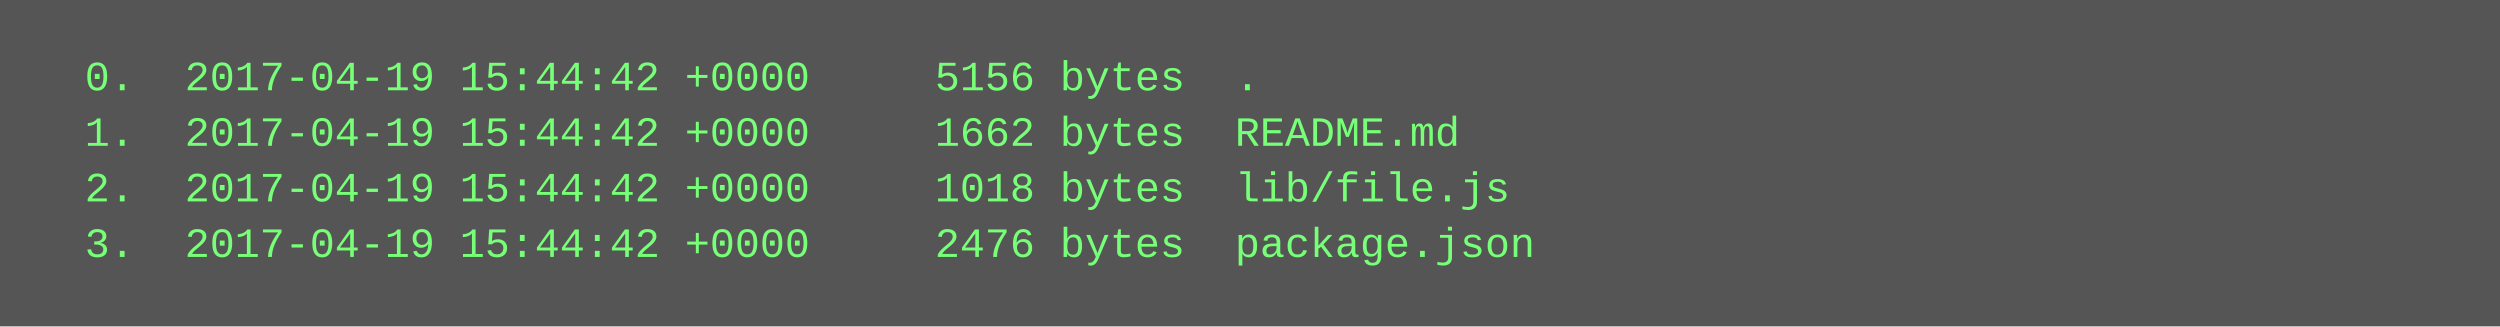
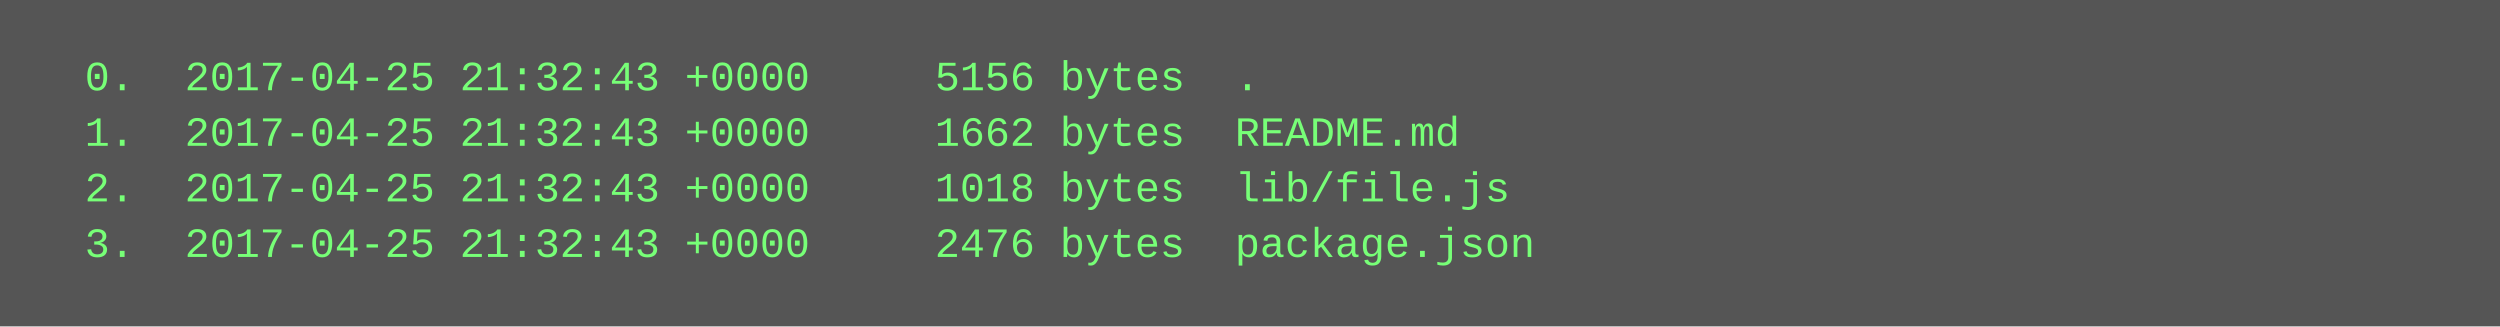
<svg xmlns="http://www.w3.org/2000/svg" height="94" width="720">
  <rect height="94" fill="#555" width="720" />
  <text fill="#7f7" font-family="Courier New" font-size="12" xml:space="preserve">
-     <tspan x="10" y="26">  0.  2017-04-19 15:44:42 +0000     5156 bytes  .</tspan>
-     <tspan x="10" y="42">  1.  2017-04-19 15:44:42 +0000     1662 bytes  README.md</tspan>
-     <tspan x="10" y="58">  2.  2017-04-19 15:44:42 +0000     1018 bytes  lib/file.js</tspan>
-     <tspan x="10" y="74">  3.  2017-04-19 15:44:42 +0000     2476 bytes  package.json</tspan>
+     <tspan x="10" y="26">  0.  2017-04-25 21:32:43 +0000     5156 bytes  .</tspan>
+     <tspan x="10" y="42">  1.  2017-04-25 21:32:43 +0000     1662 bytes  README.md</tspan>
+     <tspan x="10" y="58">  2.  2017-04-25 21:32:43 +0000     1018 bytes  lib/file.js</tspan>
+     <tspan x="10" y="74">  3.  2017-04-25 21:32:43 +0000     2476 bytes  package.json</tspan>
  </text>
</svg>
